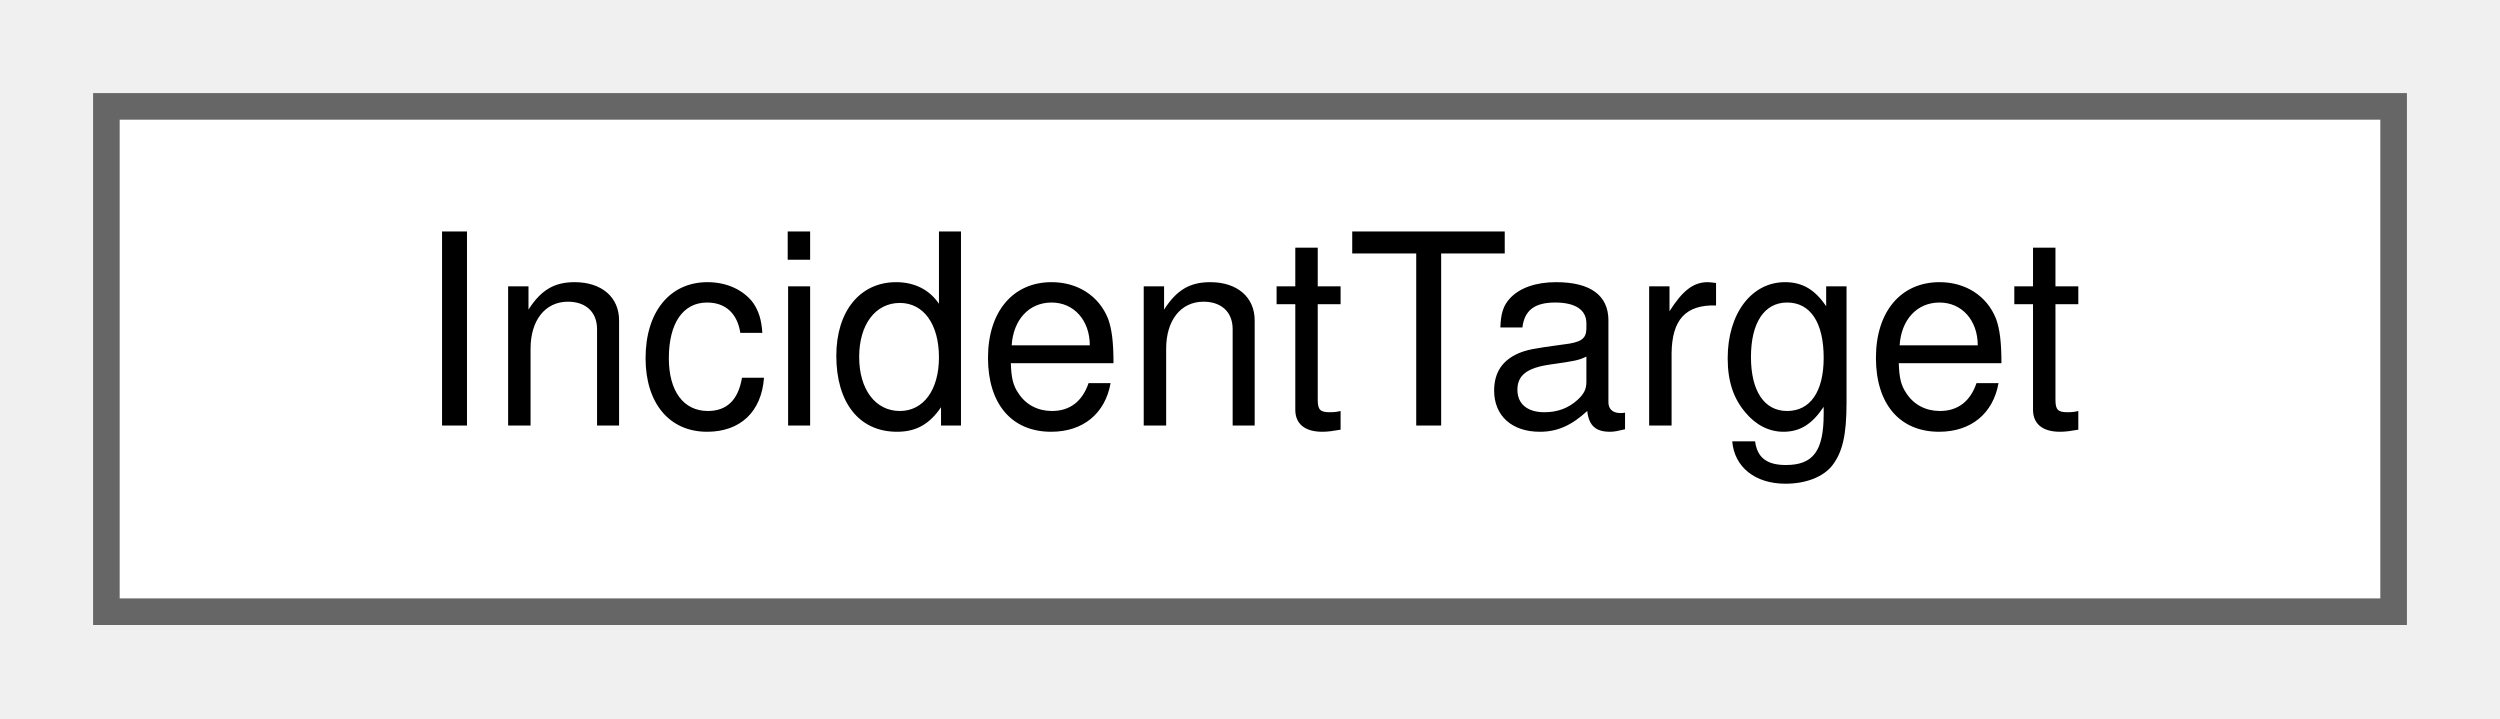
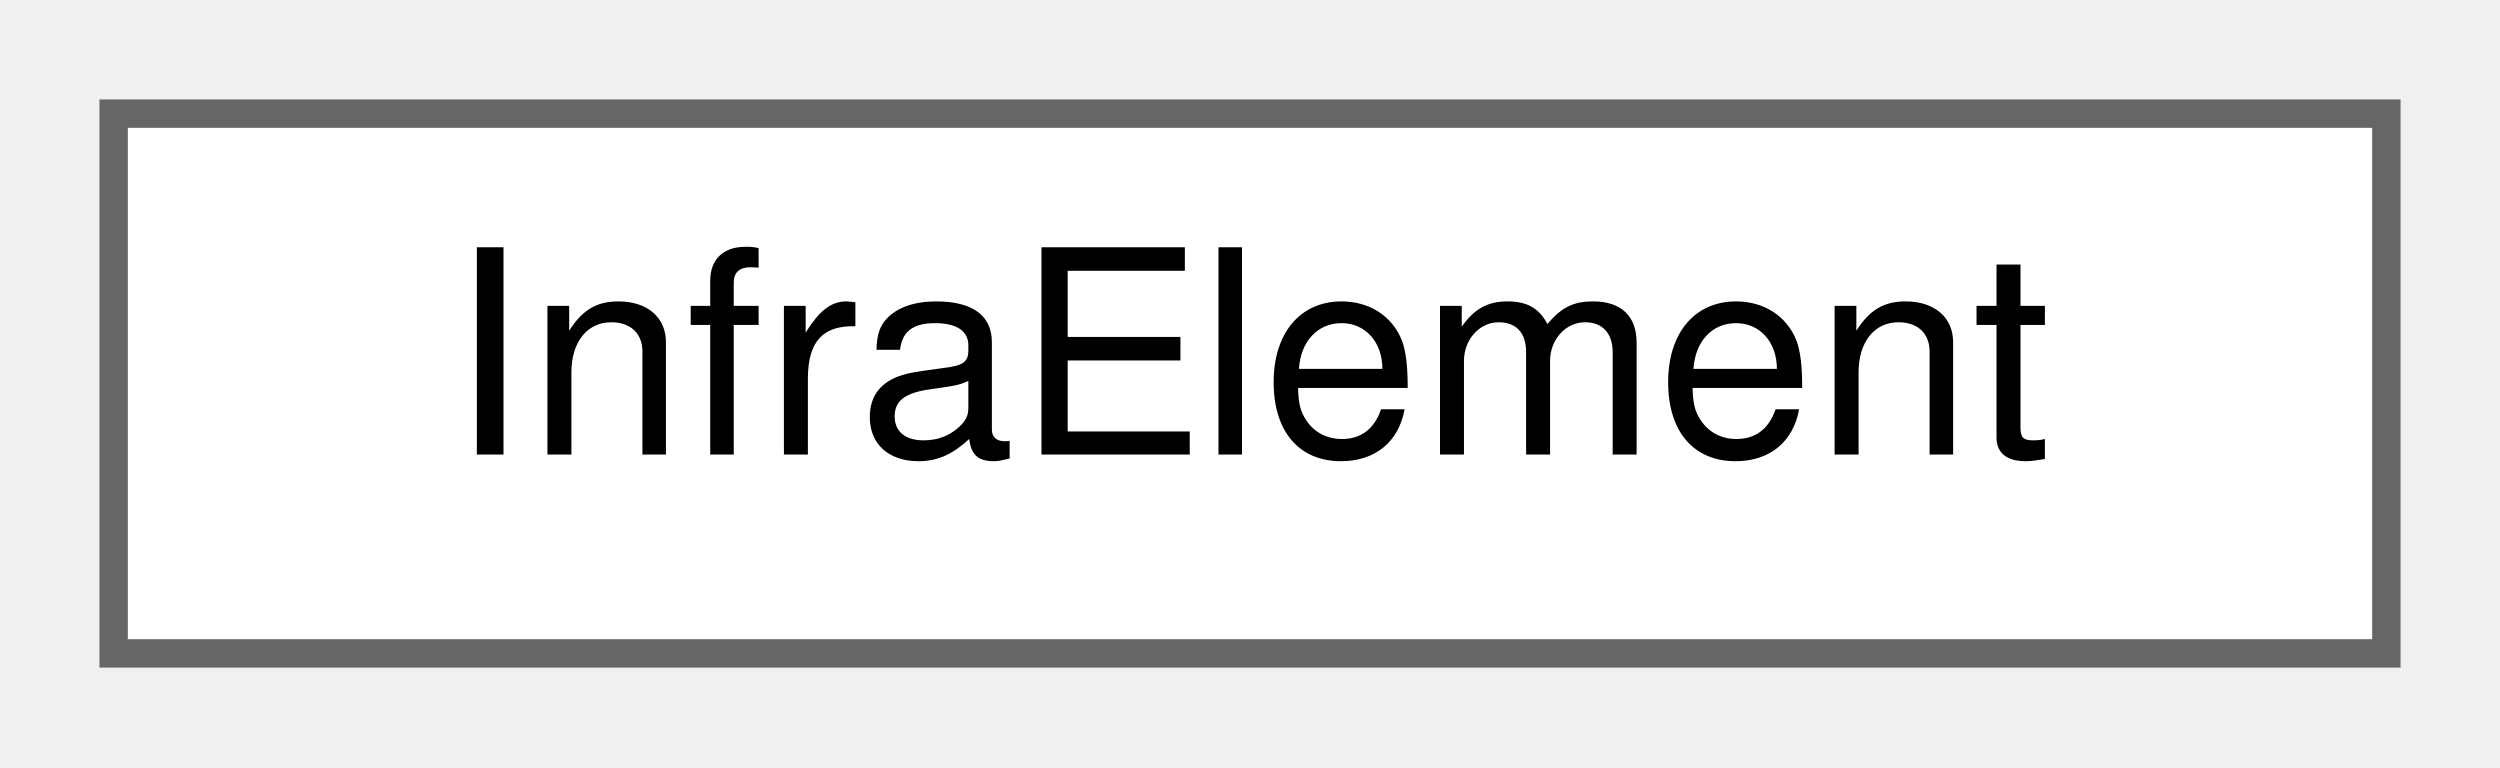
- <svg xmlns="http://www.w3.org/2000/svg" xmlns:xlink="http://www.w3.org/1999/xlink" width="94pt" height="27pt" viewBox="0.00 0.00 94.00 27.00">
+ <svg xmlns="http://www.w3.org/2000/svg" xmlns:xlink="http://www.w3.org/1999/xlink" width="88pt" height="27pt" viewBox="0.00 0.00 88.00 27.00">
  <g id="graph0" class="graph" transform="scale(1 1) rotate(0) translate(4 23)">
    <g id="Node000000" class="node">
      <g id="a_Node000000">
-         <a xlink:href="struct_incident_target.html" target="_top" xlink:title="A target that an incident gets from outside the panel, such as from the selection on the network view...">
-           <polygon fill="white" stroke="#666666" points="86,-19 0,-19 0,0 86,0 86,-19" />
-           <text text-anchor="middle" x="43" y="-7" font-family="Helvetica,sans-Serif" font-size="10.00">IncidentTarget</text>
+         <a xlink:href="class_infra_element.html" target="_top" xlink:title=" ">
+           <polygon fill="white" stroke="#666666" points="80,-19 0,-19 0,0 80,0 80,-19" />
+           <text text-anchor="middle" x="40" y="-7" font-family="Helvetica,sans-Serif" font-size="10.00">InfraElement</text>
        </a>
      </g>
    </g>
  </g>
</svg>
